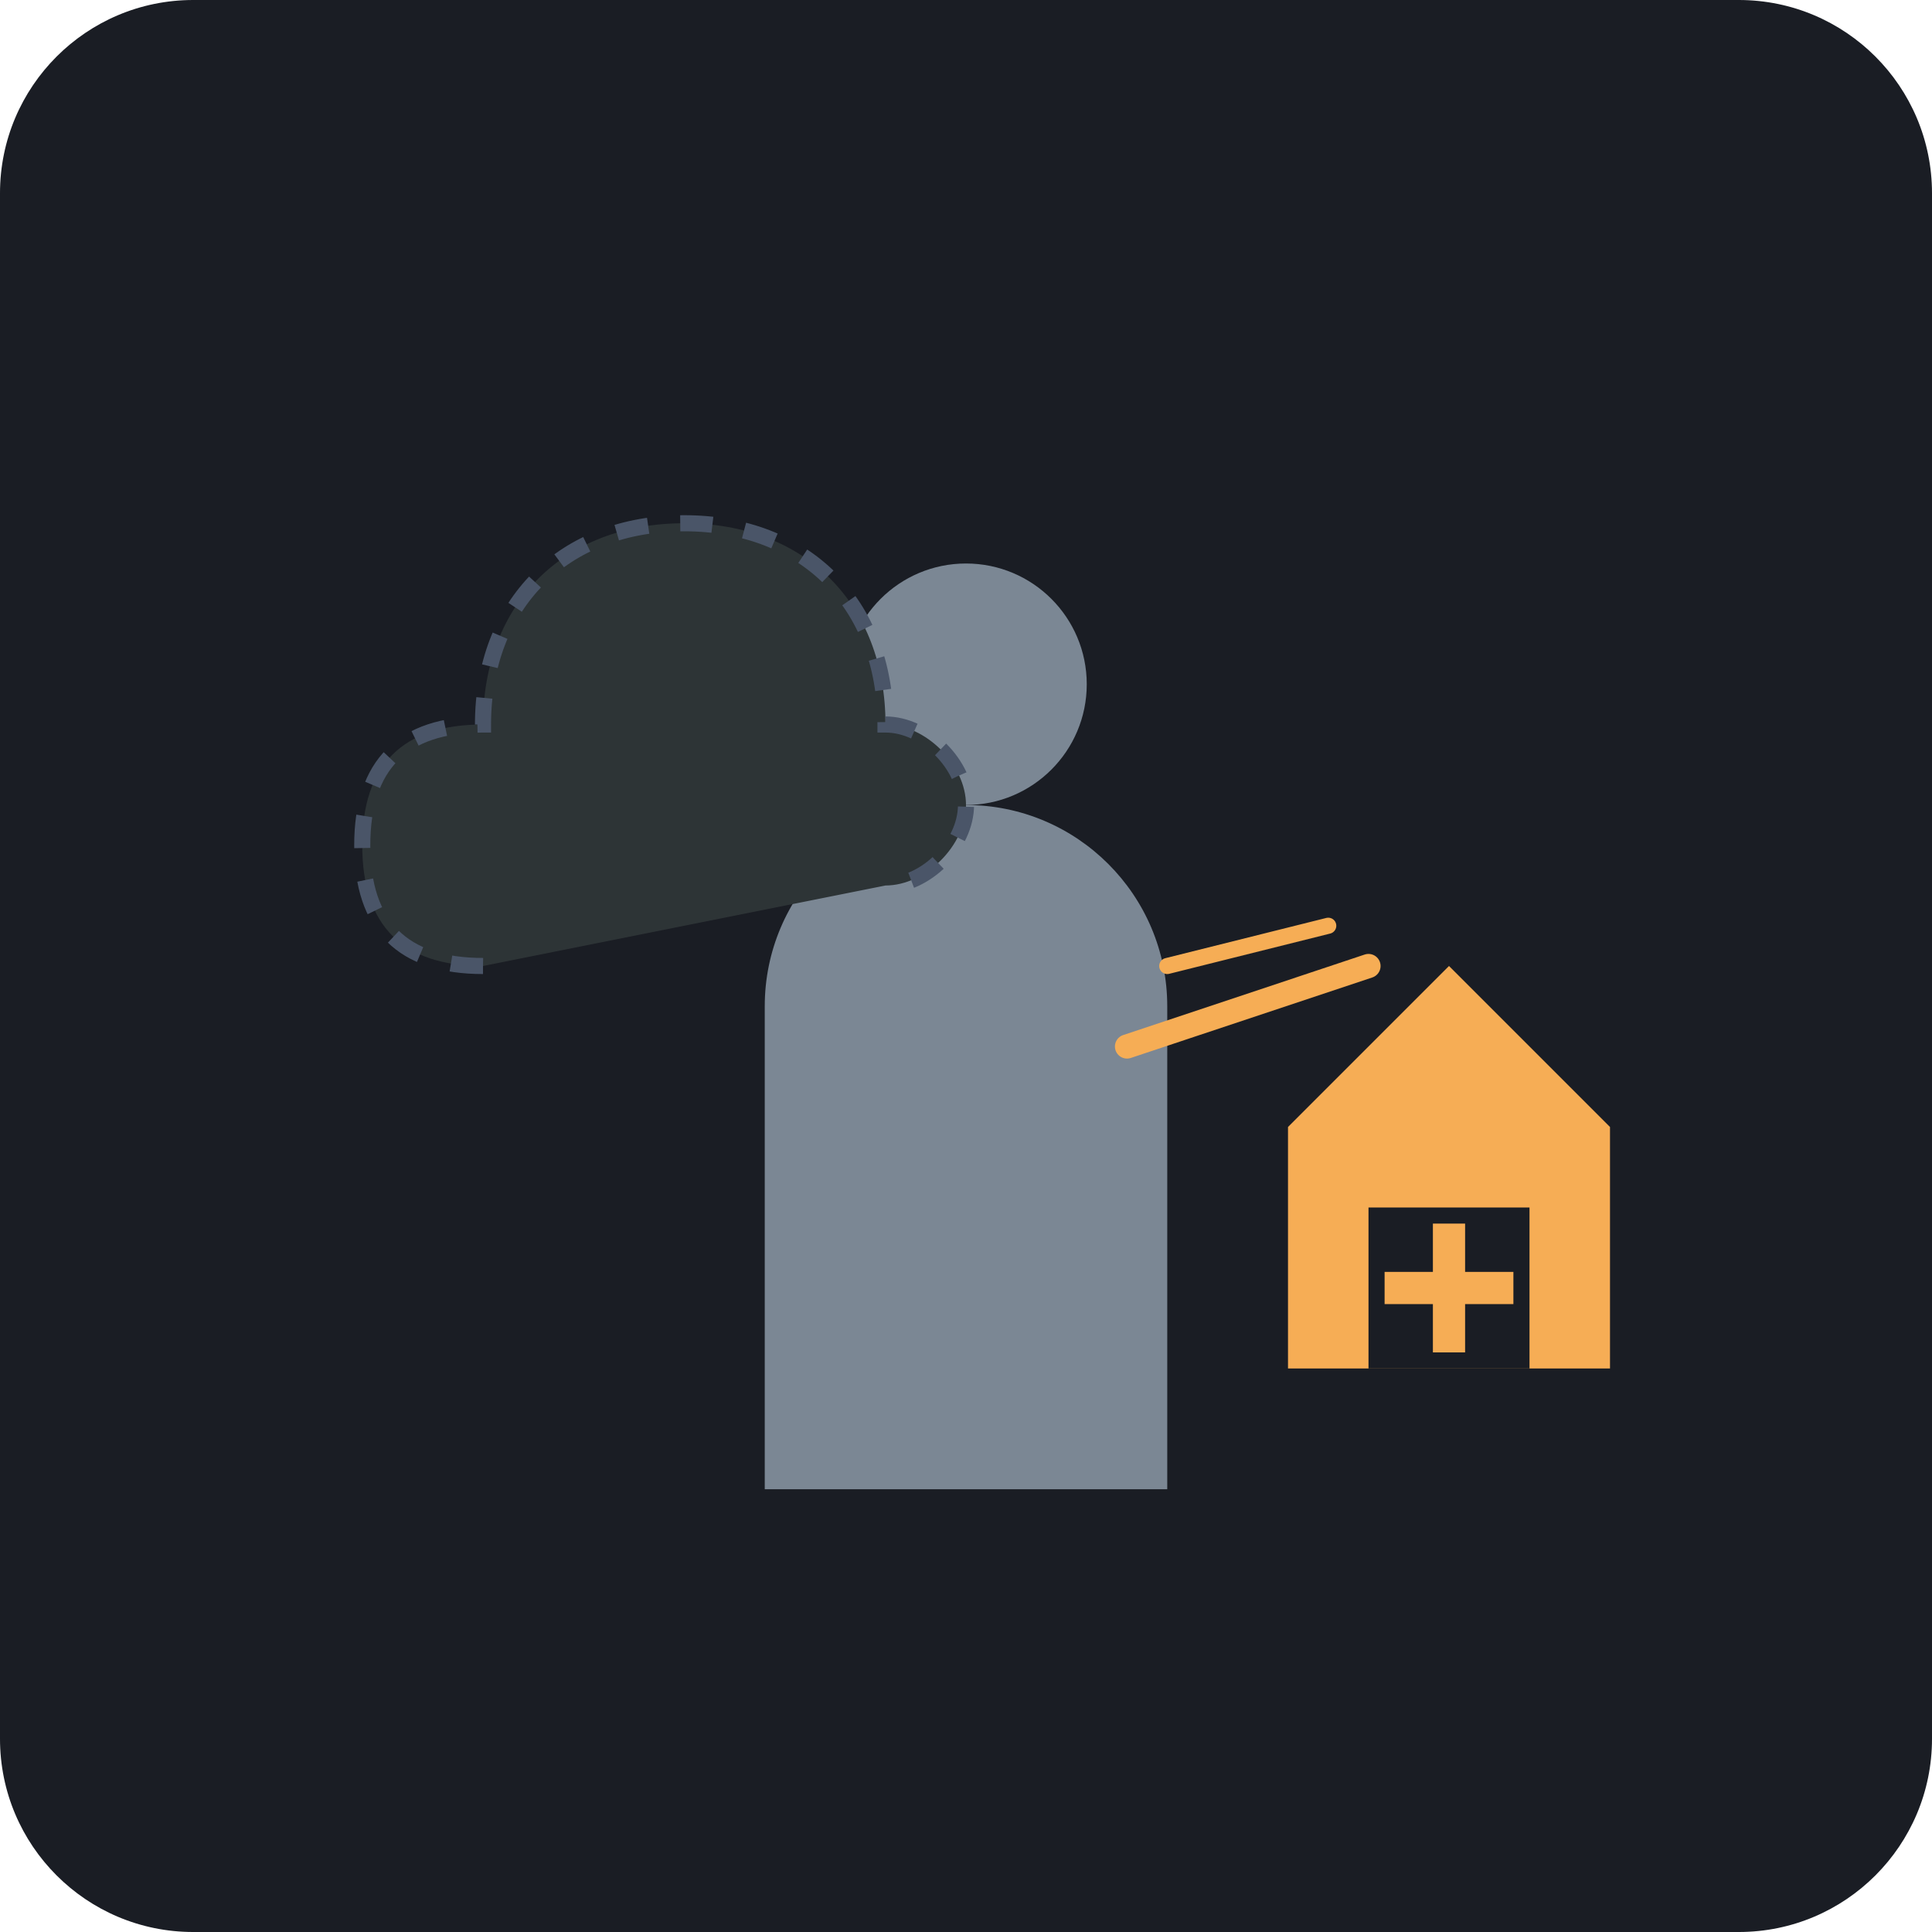
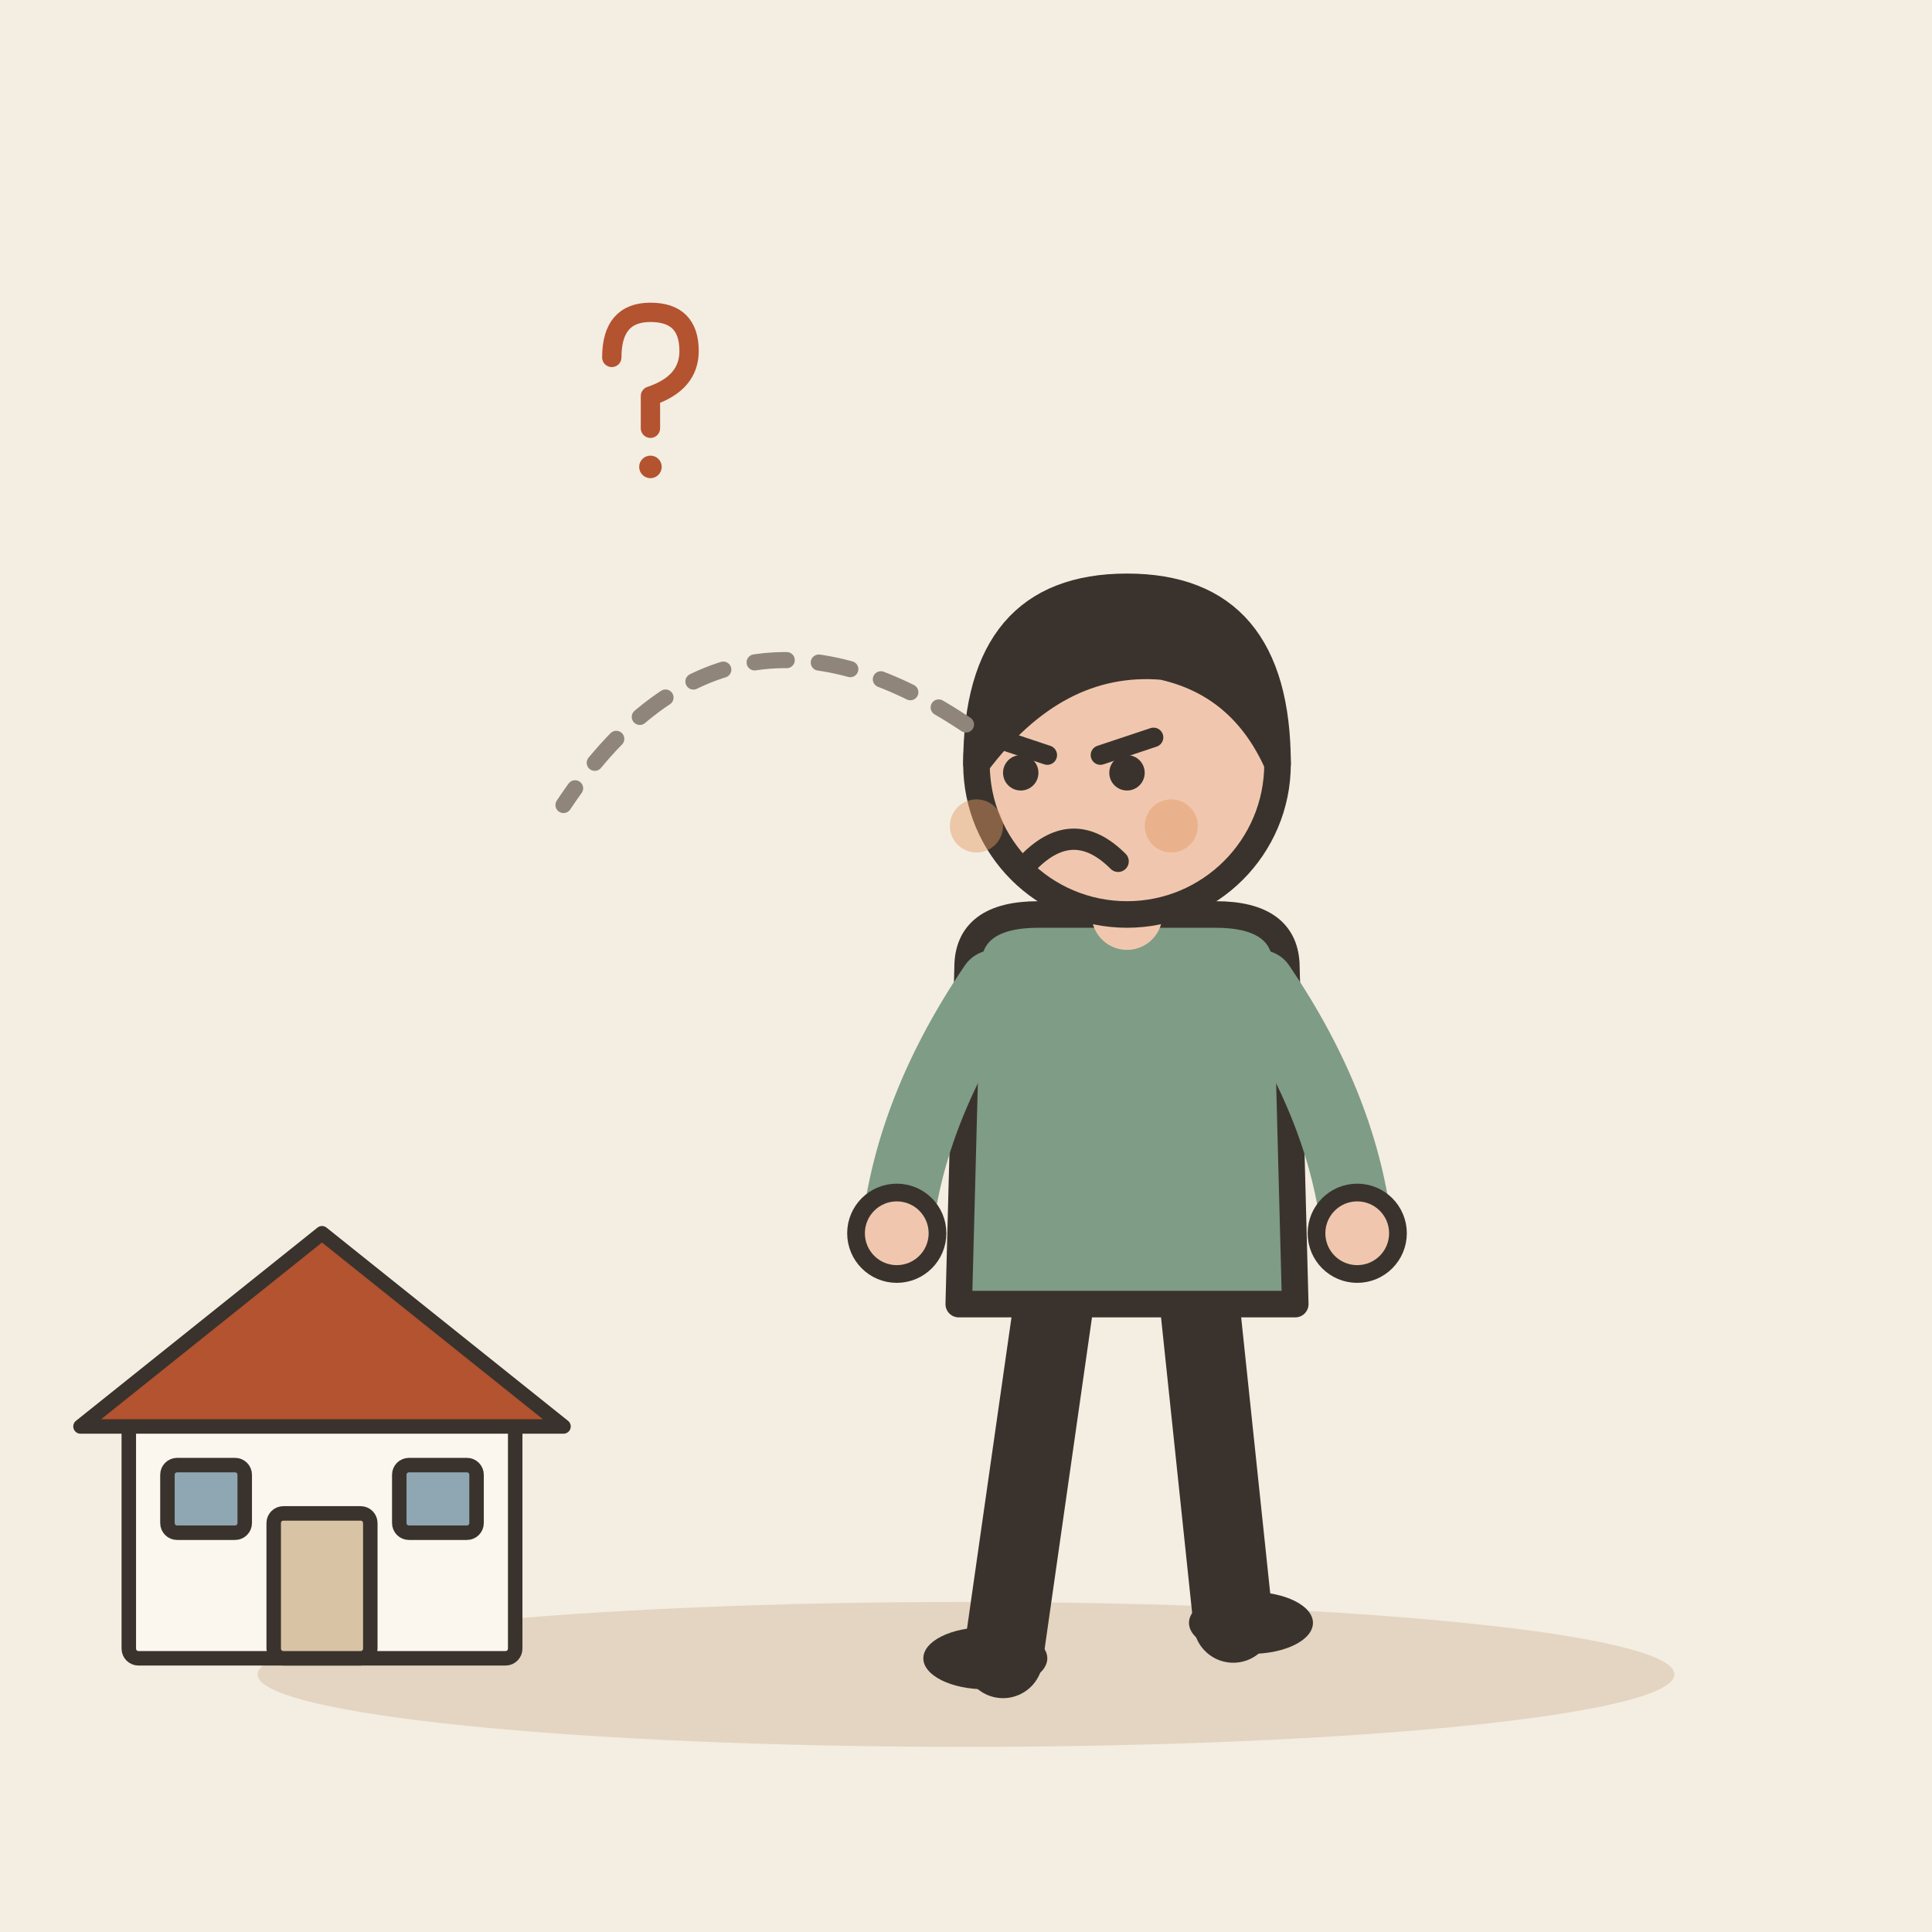
- <svg xmlns="http://www.w3.org/2000/svg" viewBox="0 0 240 240">
-   <rect width="240" height="240" rx="24" fill="#1A1D24" />
-   <path d="M120 100c13.8 0 25 11.2 25 25v60h-50v-60c0-13.8 11.2-25 25-25z" fill="#7B8794" />
-   <circle cx="120" cy="85" r="15" fill="#7B8794" />
-   <path d="M60 120c-10 0-15-5-15-15s5-15 15-15c0-15 10-25 25-25s25 10 25 25c5 0 10 5 10 10s-5 10-10 10" fill="#2D3436" stroke="#4A5568" stroke-width="2" stroke-dasharray="4 4" />
-   <g transform="translate(160, 140)">
-     <path d="M0 0l20-20 20 20v30h-40z" fill="#F6AD55" />
-     <rect x="10" y="10" width="20" height="20" fill="#1A1D24" />
-     <rect x="18" y="12" width="4" height="16" fill="#F6AD55" />
-     <rect x="12" y="18" width="16" height="4" fill="#F6AD55" />
+ <svg xmlns="http://www.w3.org/2000/svg" viewBox="0 0 240 240" data-style="editorial">
+   <rect width="240" height="240" fill="#F4EDE2" />
+   <ellipse cx="120" cy="208" rx="88" ry="9" fill="#E3D5C1" />
+   <g transform="translate(140 206) scale(1.1 1.1)">
+     <path d="M-8 -42L-14 0" stroke="#3A332D" stroke-width="9" stroke-linecap="round" fill="none" />
+     <path d="M8 -42L12 -4" stroke="#3A332D" stroke-width="9" stroke-linecap="round" fill="none" />
+     <ellipse cx="-16" cy="0" rx="7" ry="3.5" fill="#3A332D" />
+     <ellipse cx="14" cy="-4" rx="7" ry="3.5" fill="#3A332D" />
+     <path d="M-18 -78Q-18 -84 -10 -84L10 -84Q18 -84 18 -78L19 -40L-19 -40Z" fill="#7E9C86" stroke="#3A332D" stroke-width="3" stroke-linecap="round" stroke-linejoin="round" />
+     <path d="M-15 -76Q-24.5 -62 -26 -48" fill="none" stroke="#7E9C86" stroke-width="8" stroke-linecap="round" stroke-linejoin="round" />
+     <circle cx="-26" cy="-48" r="4.6" fill="#F0C7AE" stroke="#3A332D" stroke-linecap="round" stroke-linejoin="round" stroke-width="2" />
+     <path d="M15 -76Q24.5 -62 26 -48" fill="none" stroke="#7E9C86" stroke-width="8" stroke-linecap="round" stroke-linejoin="round" />
+     <circle cx="26" cy="-48" r="4.6" fill="#F0C7AE" stroke="#3A332D" stroke-linecap="round" stroke-linejoin="round" stroke-width="2" />
+     <path d="M0 -84L0 -88" stroke="#F0C7AE" stroke-width="8" stroke-linecap="round" fill="none" />
+     <circle cx="0" cy="-101" r="17" fill="#F0C7AE" stroke="#3A332D" stroke-width="3" stroke-linecap="round" stroke-linejoin="round" />
+     <path d="M-17 -101Q-17 -121 0 -121Q17 -121 17 -101Q13 -110 4 -112Q-8 -113 -17 -101Z" fill="#3A332D" stroke="#3A332D" stroke-width="3" stroke-linecap="round" stroke-linejoin="round" />
+     <path d="M-15 -104L-9 -102" fill="none" stroke="#3A332D" stroke-width="2.2" stroke-linecap="round" stroke-linejoin="round" />
+     <path d="M3 -104L-3 -102" fill="none" stroke="#3A332D" stroke-width="2.2" stroke-linecap="round" stroke-linejoin="round" />
+     <circle cx="-12" cy="-100" r="2" fill="#3A332D" />
+     <circle cx="0" cy="-100" r="2" fill="#3A332D" />
+     <path d="M-11 -90Q-6 -95 -1 -90" fill="none" stroke="#3A332D" stroke-width="2.4" stroke-linecap="round" stroke-linejoin="round" />
+     <circle cx="-17" cy="-94" r="3" fill="#E39A62" opacity="0.45" />
+     <circle cx="5" cy="-94" r="3" fill="#E39A62" opacity="0.45" />
  </g>
-   <path d="M140 130l30-10" stroke="#F6AD55" stroke-width="3" stroke-linecap="round" />
-   <path d="M145 120l20-5" stroke="#F6AD55" stroke-width="2" stroke-linecap="round" />
+   <g transform="translate(40 206) scale(0.6 0.6)">
+     <rect x="-40" y="-50" width="80" height="50" rx="2" fill="#FBF6EE" stroke="#3A332D" stroke-width="3" stroke-linecap="round" stroke-linejoin="round" />
+     <path d="M-50 -48L0 -88L50 -48Z" fill="#B4532F" stroke="#3A332D" stroke-width="3" stroke-linecap="round" stroke-linejoin="round" />
+     <rect x="-10" y="-30" width="20" height="30" rx="2" fill="#D8C3A5" stroke="#3A332D" stroke-width="3" stroke-linecap="round" stroke-linejoin="round" />
+     <rect x="-32" y="-40" width="16" height="14" rx="2" fill="#8FA7B3" stroke="#3A332D" stroke-width="3" stroke-linecap="round" stroke-linejoin="round" />
+     <rect x="16" y="-40" width="16" height="14" rx="2" fill="#8FA7B3" stroke="#3A332D" stroke-width="3" stroke-linecap="round" stroke-linejoin="round" />
+   </g>
+   <path d="M120 90Q90 70 70 100" fill="none" stroke="#8F857A" stroke-width="2" stroke-linecap="round" stroke-linejoin="round" stroke-dasharray="4 4" />
+   <g transform="translate(80 50) scale(0.4 0.4)">
+     <path d="M-10 -14Q-10 -28 2 -28Q14 -28 14 -16Q14 -6 2 -2L2 8" fill="none" stroke="#B4532F" stroke-width="6" stroke-linecap="round" stroke-linejoin="round" />
+     <circle cx="2" cy="20" r="3.5" fill="#B4532F" />
+   </g>
</svg>
